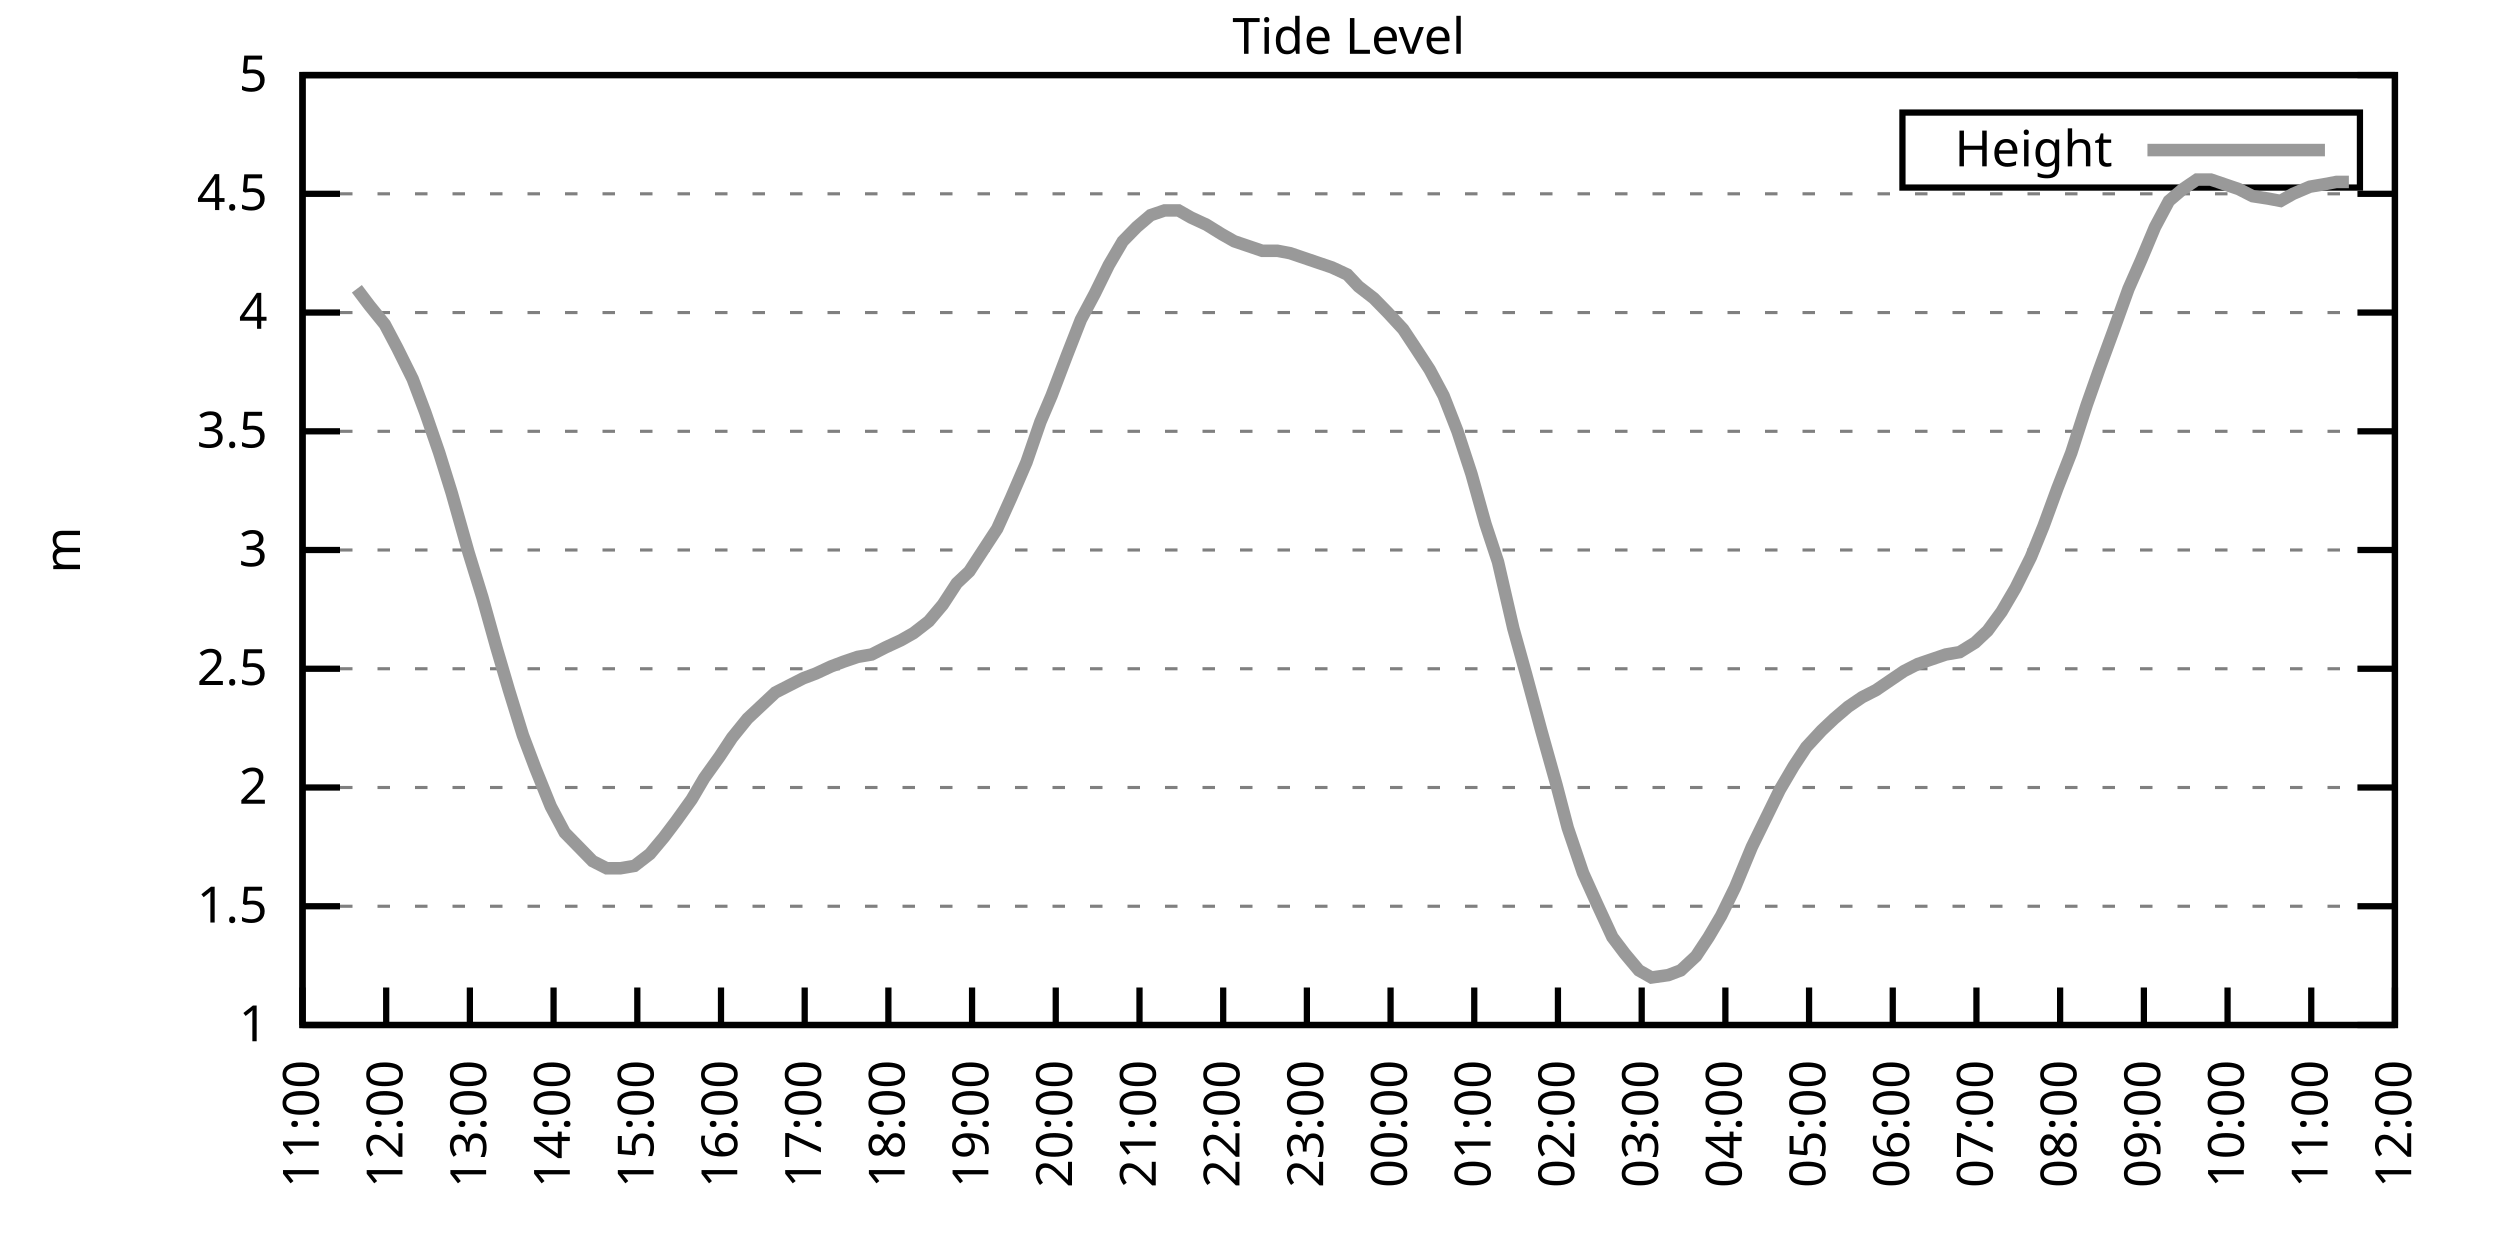
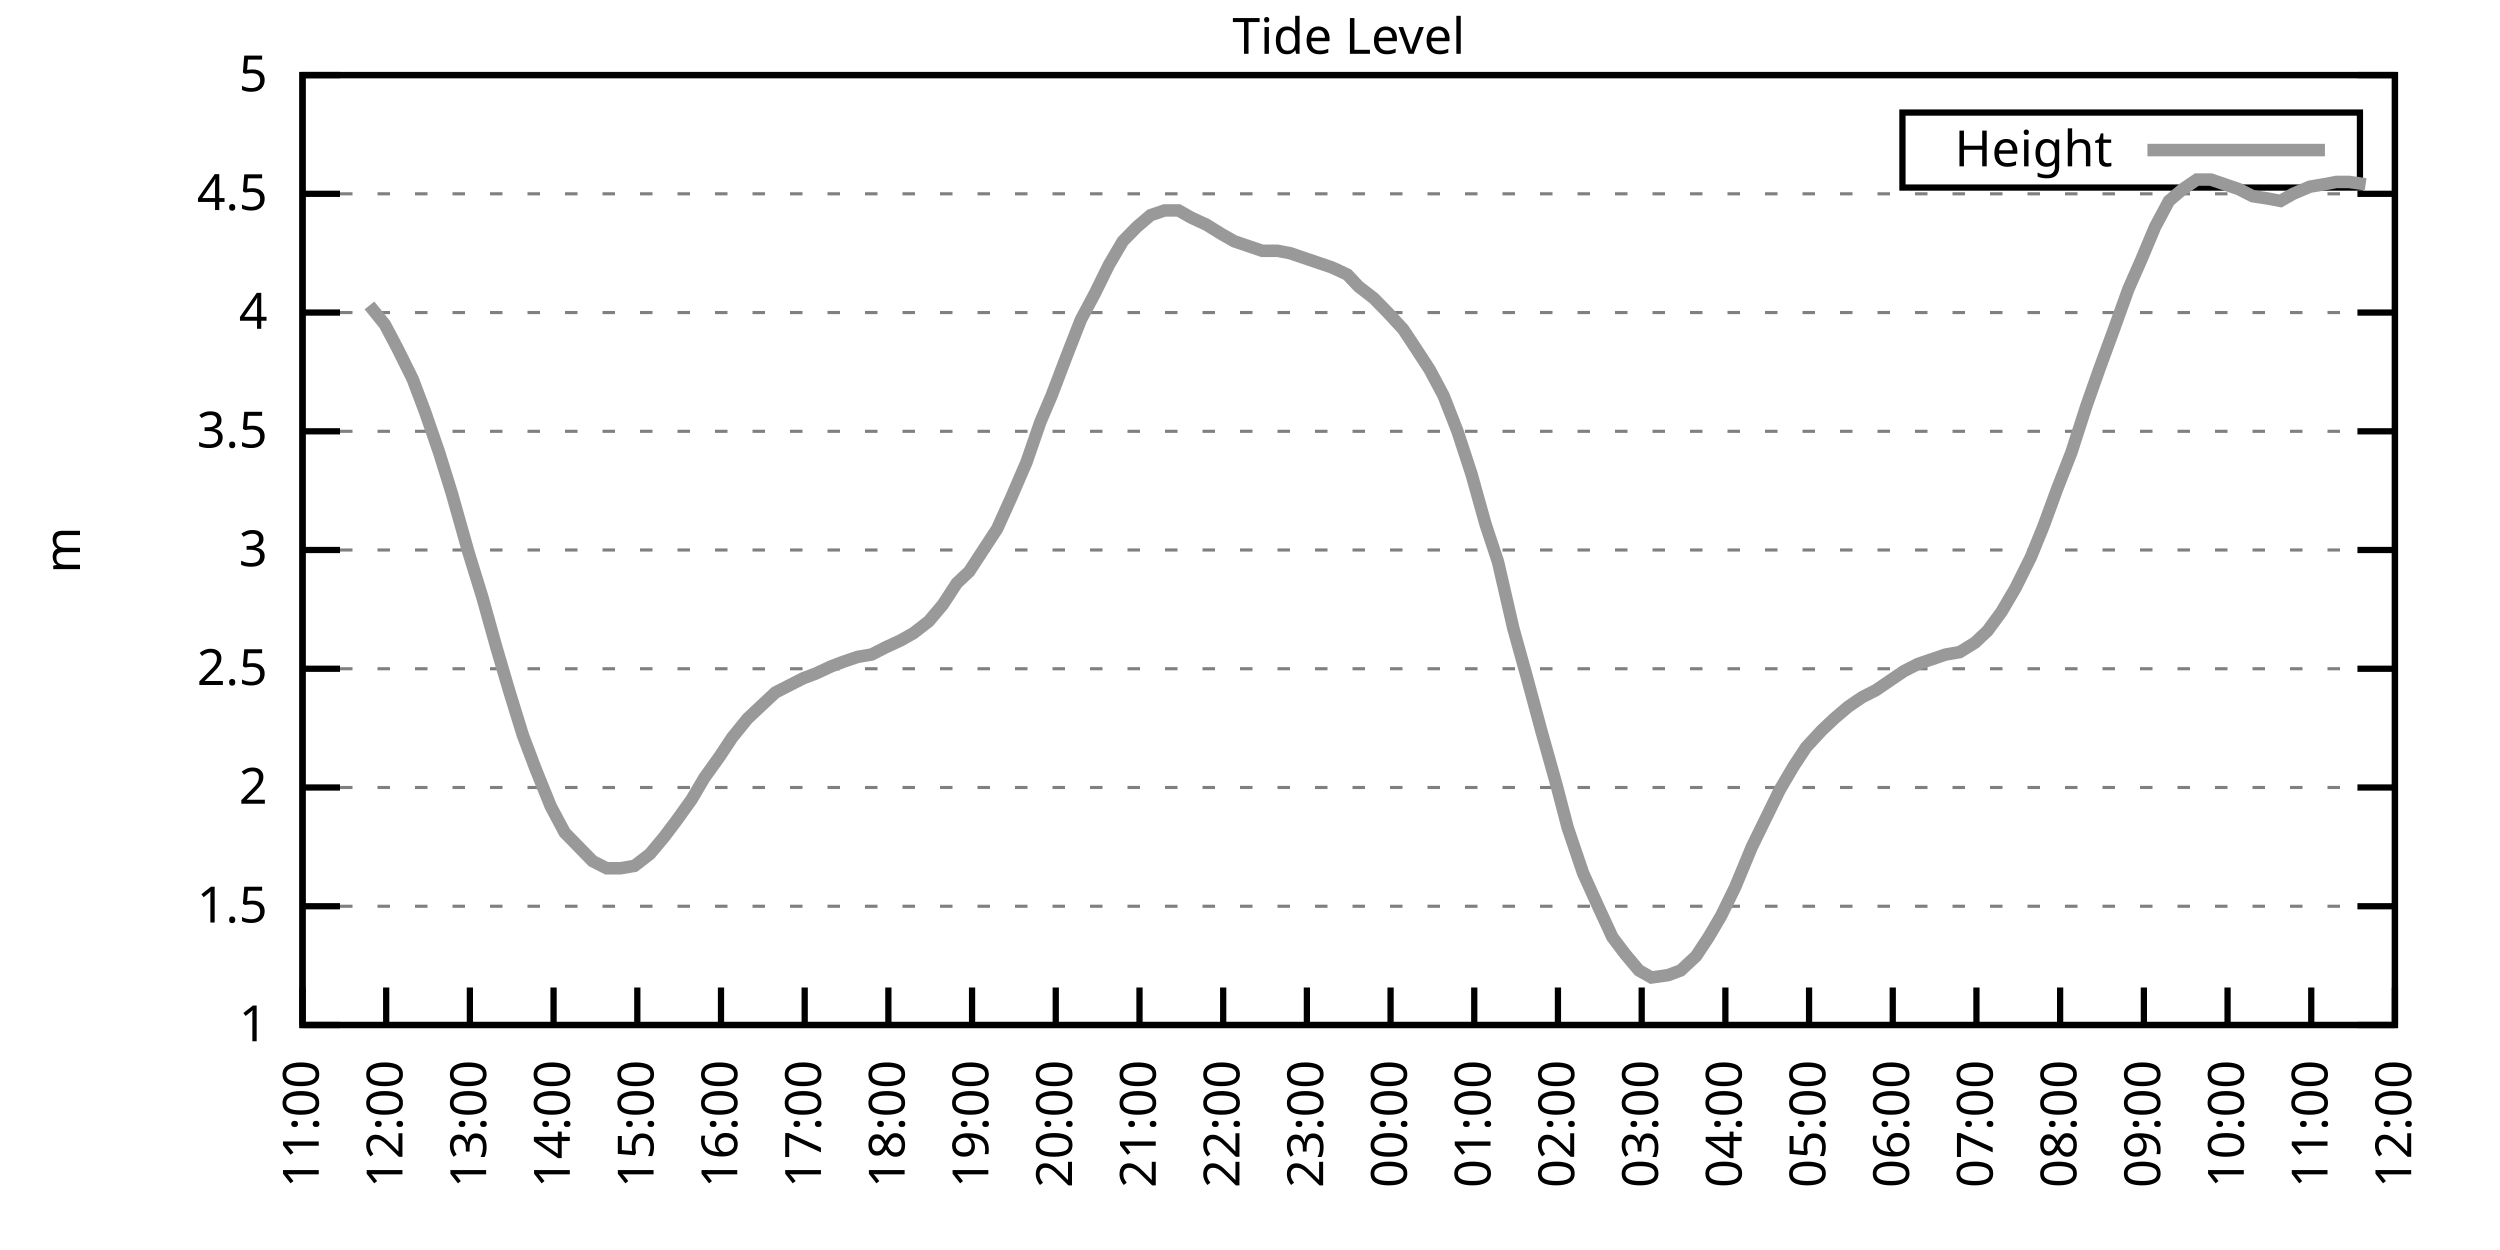
<svg xmlns="http://www.w3.org/2000/svg" xmlns:xlink="http://www.w3.org/1999/xlink" width="400" height="200" viewBox="0 0 400 200">
  <g id="gnuplot_canvas">
    <rect x="0" y="0" width="400" height="200" fill="none" />
    <defs>
      <circle id="gpDot" r="0.5" stroke-width="0.5" stroke="currentColor" />
      <path id="gpPt0" stroke-width="0.333" stroke="currentColor" d="M-1,0 h2 M0,-1 v2" />
      <path id="gpPt1" stroke-width="0.333" stroke="currentColor" d="M-1,-1 L1,1 M1,-1 L-1,1" />
      <path id="gpPt2" stroke-width="0.333" stroke="currentColor" d="M-1,0 L1,0 M0,-1 L0,1 M-1,-1 L1,1 M-1,1 L1,-1" />
      <rect id="gpPt3" stroke-width="0.333" stroke="currentColor" x="-1" y="-1" width="2" height="2" />
      <rect id="gpPt4" stroke-width="0.333" stroke="currentColor" fill="currentColor" x="-1" y="-1" width="2" height="2" />
      <circle id="gpPt5" stroke-width="0.333" stroke="currentColor" cx="0" cy="0" r="1" />
      <use xlink:href="#gpPt5" id="gpPt6" fill="currentColor" stroke="none" />
      <path id="gpPt7" stroke-width="0.333" stroke="currentColor" d="M0,-1.33 L-1.33,0.67 L1.33,0.67 z" />
      <use xlink:href="#gpPt7" id="gpPt8" fill="currentColor" stroke="none" />
      <use xlink:href="#gpPt7" id="gpPt9" stroke="currentColor" transform="rotate(180)" />
      <use xlink:href="#gpPt9" id="gpPt10" fill="currentColor" stroke="none" />
      <use xlink:href="#gpPt3" id="gpPt11" stroke="currentColor" transform="rotate(45)" />
      <use xlink:href="#gpPt11" id="gpPt12" fill="currentColor" stroke="none" />
      <path id="gpPt13" stroke-width="0.333" stroke="currentColor" d="M0,1.330 L1.265,0.411 L0.782,-1.067 L-0.782,-1.076 L-1.265,0.411 z" />
      <use xlink:href="#gpPt13" id="gpPt14" fill="currentColor" stroke="none" />
      <filter id="textbox" filterUnits="objectBoundingBox" x="0" y="0" height="1" width="1">
        <feFlood flood-color="white" flood-opacity="1" result="bgnd" />
        <feComposite in="SourceGraphic" in2="bgnd" operator="atop" />
      </filter>
      <filter id="greybox" filterUnits="objectBoundingBox" x="0" y="0" height="1" width="1">
        <feFlood flood-color="lightgrey" flood-opacity="1" result="grey" />
        <feComposite in="SourceGraphic" in2="grey" operator="atop" />
      </filter>
    </defs>
    <g fill="none" color="white" stroke="currentColor" stroke-width="1.00" stroke-linecap="butt" stroke-linejoin="miter">
</g>
    <g fill="none" color="black" stroke="currentColor" stroke-width="1.00" stroke-linecap="butt" stroke-linejoin="miter">
      <g stroke="none" shape-rendering="crispEdges">
        <polygon fill="rgb(255, 255, 255)" points="48.40,164.00 383.18,164.00 383.18,12.02 48.40,12.02 " />
      </g>
    </g>
    <g fill="none" color="black" stroke="currentColor" stroke-width="1.00" stroke-linecap="butt" stroke-linejoin="miter">
</g>
    <g fill="none" color="black" stroke="black" stroke-width="0.50" stroke-linecap="butt" stroke-linejoin="miter">
</g>
    <g fill="none" color="gray" stroke="currentColor" stroke-width="0.50" stroke-linecap="butt" stroke-linejoin="miter">
      <path stroke="gray" stroke-dasharray="2,4" class="gridline" d="M48.40,164.00 L383.19,164.00  " />
    </g>
    <g fill="none" color="gray" stroke="gray" stroke-width="1.00" stroke-linecap="butt" stroke-linejoin="miter">
</g>
    <g fill="none" color="black" stroke="currentColor" stroke-width="1.00" stroke-linecap="butt" stroke-linejoin="miter">
      <path stroke="black" d="M48.40,164.00 L54.40,164.00 M383.19,164.00 L377.19,164.00  " />
      <g transform="translate(42.80,166.60)" stroke="none" fill="black" font-family="Sans" font-size="8.00" text-anchor="end">
        <text>
          <tspan font-family="Sans"> 1</tspan>
        </text>
      </g>
    </g>
    <g fill="none" color="black" stroke="currentColor" stroke-width="1.00" stroke-linecap="butt" stroke-linejoin="miter">
</g>
    <g fill="none" color="black" stroke="black" stroke-width="0.50" stroke-linecap="butt" stroke-linejoin="miter">
</g>
    <g fill="none" color="gray" stroke="currentColor" stroke-width="0.50" stroke-linecap="butt" stroke-linejoin="miter">
      <path stroke="gray" stroke-dasharray="2,4" class="gridline" d="M48.40,145.00 L383.19,145.00  " />
    </g>
    <g fill="none" color="gray" stroke="gray" stroke-width="1.00" stroke-linecap="butt" stroke-linejoin="miter">
</g>
    <g fill="none" color="black" stroke="currentColor" stroke-width="1.00" stroke-linecap="butt" stroke-linejoin="miter">
      <path stroke="black" d="M48.40,145.00 L54.40,145.00 M383.19,145.00 L377.19,145.00  " />
      <g transform="translate(42.80,147.60)" stroke="none" fill="black" font-family="Sans" font-size="8.00" text-anchor="end">
        <text>
          <tspan font-family="Sans"> 1.5</tspan>
        </text>
      </g>
    </g>
    <g fill="none" color="black" stroke="currentColor" stroke-width="1.00" stroke-linecap="butt" stroke-linejoin="miter">
</g>
    <g fill="none" color="black" stroke="black" stroke-width="0.50" stroke-linecap="butt" stroke-linejoin="miter">
</g>
    <g fill="none" color="gray" stroke="currentColor" stroke-width="0.50" stroke-linecap="butt" stroke-linejoin="miter">
      <path stroke="gray" stroke-dasharray="2,4" class="gridline" d="M48.40,126.00 L383.19,126.00  " />
    </g>
    <g fill="none" color="gray" stroke="gray" stroke-width="1.00" stroke-linecap="butt" stroke-linejoin="miter">
</g>
    <g fill="none" color="black" stroke="currentColor" stroke-width="1.00" stroke-linecap="butt" stroke-linejoin="miter">
      <path stroke="black" d="M48.40,126.00 L54.40,126.00 M383.19,126.00 L377.19,126.00  " />
      <g transform="translate(42.80,128.60)" stroke="none" fill="black" font-family="Sans" font-size="8.00" text-anchor="end">
        <text>
          <tspan font-family="Sans"> 2</tspan>
        </text>
      </g>
    </g>
    <g fill="none" color="black" stroke="currentColor" stroke-width="1.00" stroke-linecap="butt" stroke-linejoin="miter">
</g>
    <g fill="none" color="black" stroke="black" stroke-width="0.50" stroke-linecap="butt" stroke-linejoin="miter">
</g>
    <g fill="none" color="gray" stroke="currentColor" stroke-width="0.50" stroke-linecap="butt" stroke-linejoin="miter">
      <path stroke="gray" stroke-dasharray="2,4" class="gridline" d="M48.40,107.00 L383.19,107.00  " />
    </g>
    <g fill="none" color="gray" stroke="gray" stroke-width="1.00" stroke-linecap="butt" stroke-linejoin="miter">
</g>
    <g fill="none" color="black" stroke="currentColor" stroke-width="1.00" stroke-linecap="butt" stroke-linejoin="miter">
      <path stroke="black" d="M48.40,107.00 L54.40,107.00 M383.19,107.00 L377.19,107.00  " />
      <g transform="translate(42.80,109.60)" stroke="none" fill="black" font-family="Sans" font-size="8.00" text-anchor="end">
        <text>
          <tspan font-family="Sans"> 2.5</tspan>
        </text>
      </g>
    </g>
    <g fill="none" color="black" stroke="currentColor" stroke-width="1.00" stroke-linecap="butt" stroke-linejoin="miter">
</g>
    <g fill="none" color="black" stroke="black" stroke-width="0.50" stroke-linecap="butt" stroke-linejoin="miter">
</g>
    <g fill="none" color="gray" stroke="currentColor" stroke-width="0.50" stroke-linecap="butt" stroke-linejoin="miter">
      <path stroke="gray" stroke-dasharray="2,4" class="gridline" d="M48.40,88.00 L383.19,88.00  " />
    </g>
    <g fill="none" color="gray" stroke="gray" stroke-width="1.00" stroke-linecap="butt" stroke-linejoin="miter">
</g>
    <g fill="none" color="black" stroke="currentColor" stroke-width="1.00" stroke-linecap="butt" stroke-linejoin="miter">
      <path stroke="black" d="M48.40,88.00 L54.40,88.00 M383.19,88.00 L377.19,88.00  " />
      <g transform="translate(42.80,90.60)" stroke="none" fill="black" font-family="Sans" font-size="8.00" text-anchor="end">
        <text>
          <tspan font-family="Sans"> 3</tspan>
        </text>
      </g>
    </g>
    <g fill="none" color="black" stroke="currentColor" stroke-width="1.00" stroke-linecap="butt" stroke-linejoin="miter">
</g>
    <g fill="none" color="black" stroke="black" stroke-width="0.50" stroke-linecap="butt" stroke-linejoin="miter">
</g>
    <g fill="none" color="gray" stroke="currentColor" stroke-width="0.50" stroke-linecap="butt" stroke-linejoin="miter">
      <path stroke="gray" stroke-dasharray="2,4" class="gridline" d="M48.40,69.01 L383.19,69.01  " />
    </g>
    <g fill="none" color="gray" stroke="gray" stroke-width="1.00" stroke-linecap="butt" stroke-linejoin="miter">
</g>
    <g fill="none" color="black" stroke="currentColor" stroke-width="1.00" stroke-linecap="butt" stroke-linejoin="miter">
      <path stroke="black" d="M48.40,69.01 L54.40,69.01 M383.19,69.01 L377.19,69.01  " />
      <g transform="translate(42.80,71.61)" stroke="none" fill="black" font-family="Sans" font-size="8.00" text-anchor="end">
        <text>
          <tspan font-family="Sans"> 3.5</tspan>
        </text>
      </g>
    </g>
    <g fill="none" color="black" stroke="currentColor" stroke-width="1.00" stroke-linecap="butt" stroke-linejoin="miter">
</g>
    <g fill="none" color="black" stroke="black" stroke-width="0.50" stroke-linecap="butt" stroke-linejoin="miter">
</g>
    <g fill="none" color="gray" stroke="currentColor" stroke-width="0.50" stroke-linecap="butt" stroke-linejoin="miter">
      <path stroke="gray" stroke-dasharray="2,4" class="gridline" d="M48.40,50.01 L383.19,50.01  " />
    </g>
    <g fill="none" color="gray" stroke="gray" stroke-width="1.00" stroke-linecap="butt" stroke-linejoin="miter">
</g>
    <g fill="none" color="black" stroke="currentColor" stroke-width="1.00" stroke-linecap="butt" stroke-linejoin="miter">
      <path stroke="black" d="M48.40,50.01 L54.40,50.01 M383.19,50.01 L377.19,50.01  " />
      <g transform="translate(42.80,52.61)" stroke="none" fill="black" font-family="Sans" font-size="8.00" text-anchor="end">
        <text>
          <tspan font-family="Sans"> 4</tspan>
        </text>
      </g>
    </g>
    <g fill="none" color="black" stroke="currentColor" stroke-width="1.00" stroke-linecap="butt" stroke-linejoin="miter">
</g>
    <g fill="none" color="black" stroke="black" stroke-width="0.50" stroke-linecap="butt" stroke-linejoin="miter">
</g>
    <g fill="none" color="gray" stroke="currentColor" stroke-width="0.50" stroke-linecap="butt" stroke-linejoin="miter">
      <path stroke="gray" stroke-dasharray="2,4" class="gridline" d="M48.40,31.01 L383.19,31.01  " />
    </g>
    <g fill="none" color="gray" stroke="gray" stroke-width="1.00" stroke-linecap="butt" stroke-linejoin="miter">
</g>
    <g fill="none" color="black" stroke="currentColor" stroke-width="1.00" stroke-linecap="butt" stroke-linejoin="miter">
      <path stroke="black" d="M48.40,31.01 L54.40,31.01 M383.19,31.01 L377.19,31.01  " />
      <g transform="translate(42.80,33.61)" stroke="none" fill="black" font-family="Sans" font-size="8.00" text-anchor="end">
        <text>
          <tspan font-family="Sans"> 4.5</tspan>
        </text>
      </g>
    </g>
    <g fill="none" color="black" stroke="currentColor" stroke-width="1.00" stroke-linecap="butt" stroke-linejoin="miter">
</g>
    <g fill="none" color="black" stroke="black" stroke-width="0.50" stroke-linecap="butt" stroke-linejoin="miter">
</g>
    <g fill="none" color="gray" stroke="currentColor" stroke-width="0.50" stroke-linecap="butt" stroke-linejoin="miter">
      <path stroke="gray" stroke-dasharray="2,4" class="gridline" d="M48.40,12.01 L383.19,12.01  " />
    </g>
    <g fill="none" color="gray" stroke="gray" stroke-width="1.00" stroke-linecap="butt" stroke-linejoin="miter">
</g>
    <g fill="none" color="black" stroke="currentColor" stroke-width="1.00" stroke-linecap="butt" stroke-linejoin="miter">
      <path stroke="black" d="M48.40,12.01 L54.40,12.01 M383.19,12.01 L377.19,12.01  " />
      <g transform="translate(42.80,14.61)" stroke="none" fill="black" font-family="Sans" font-size="8.00" text-anchor="end">
        <text>
          <tspan font-family="Sans"> 5</tspan>
        </text>
      </g>
    </g>
    <g fill="none" color="black" stroke="currentColor" stroke-width="1.00" stroke-linecap="butt" stroke-linejoin="miter">
      <path stroke="black" d="M48.40,164.00 L48.40,158.00  " />
      <g transform="translate(51.00,169.60) rotate(270.00)" stroke="none" fill="black" font-family="Sans" font-size="8.00" text-anchor="end">
        <text>
          <tspan font-family="Sans">11:00</tspan>
        </text>
      </g>
    </g>
    <g fill="none" color="black" stroke="currentColor" stroke-width="1.00" stroke-linecap="butt" stroke-linejoin="miter">
      <path stroke="black" d="M61.79,164.00 L61.79,158.00  " />
      <g transform="translate(64.39,169.60) rotate(270.00)" stroke="none" fill="black" font-family="Sans" font-size="8.00" text-anchor="end">
        <text>
          <tspan font-family="Sans">12:00</tspan>
        </text>
      </g>
    </g>
    <g fill="none" color="black" stroke="currentColor" stroke-width="1.00" stroke-linecap="butt" stroke-linejoin="miter">
      <path stroke="black" d="M75.18,164.00 L75.18,158.00  " />
      <g transform="translate(77.78,169.60) rotate(270.00)" stroke="none" fill="black" font-family="Sans" font-size="8.00" text-anchor="end">
        <text>
          <tspan font-family="Sans">13:00</tspan>
        </text>
      </g>
    </g>
    <g fill="none" color="black" stroke="currentColor" stroke-width="1.00" stroke-linecap="butt" stroke-linejoin="miter">
      <path stroke="black" d="M88.57,164.00 L88.57,158.00  " />
      <g transform="translate(91.17,169.60) rotate(270.00)" stroke="none" fill="black" font-family="Sans" font-size="8.00" text-anchor="end">
        <text>
          <tspan font-family="Sans">14:00</tspan>
        </text>
      </g>
    </g>
    <g fill="none" color="black" stroke="currentColor" stroke-width="1.00" stroke-linecap="butt" stroke-linejoin="miter">
      <path stroke="black" d="M101.97,164.00 L101.97,158.00  " />
      <g transform="translate(104.57,169.60) rotate(270.00)" stroke="none" fill="black" font-family="Sans" font-size="8.00" text-anchor="end">
        <text>
          <tspan font-family="Sans">15:00</tspan>
        </text>
      </g>
    </g>
    <g fill="none" color="black" stroke="currentColor" stroke-width="1.00" stroke-linecap="butt" stroke-linejoin="miter">
      <path stroke="black" d="M115.36,164.00 L115.36,158.00  " />
      <g transform="translate(117.96,169.60) rotate(270.00)" stroke="none" fill="black" font-family="Sans" font-size="8.00" text-anchor="end">
        <text>
          <tspan font-family="Sans">16:00</tspan>
        </text>
      </g>
    </g>
    <g fill="none" color="black" stroke="currentColor" stroke-width="1.00" stroke-linecap="butt" stroke-linejoin="miter">
      <path stroke="black" d="M128.75,164.00 L128.75,158.00  " />
      <g transform="translate(131.35,169.60) rotate(270.00)" stroke="none" fill="black" font-family="Sans" font-size="8.00" text-anchor="end">
        <text>
          <tspan font-family="Sans">17:00</tspan>
        </text>
      </g>
    </g>
    <g fill="none" color="black" stroke="currentColor" stroke-width="1.00" stroke-linecap="butt" stroke-linejoin="miter">
      <path stroke="black" d="M142.14,164.00 L142.14,158.00  " />
      <g transform="translate(144.74,169.60) rotate(270.00)" stroke="none" fill="black" font-family="Sans" font-size="8.00" text-anchor="end">
        <text>
          <tspan font-family="Sans">18:00</tspan>
        </text>
      </g>
    </g>
    <g fill="none" color="black" stroke="currentColor" stroke-width="1.00" stroke-linecap="butt" stroke-linejoin="miter">
      <path stroke="black" d="M155.53,164.00 L155.53,158.00  " />
      <g transform="translate(158.13,169.60) rotate(270.00)" stroke="none" fill="black" font-family="Sans" font-size="8.00" text-anchor="end">
        <text>
          <tspan font-family="Sans">19:00</tspan>
        </text>
      </g>
    </g>
    <g fill="none" color="black" stroke="currentColor" stroke-width="1.00" stroke-linecap="butt" stroke-linejoin="miter">
      <path stroke="black" d="M168.92,164.00 L168.92,158.00  " />
      <g transform="translate(171.52,169.60) rotate(270.00)" stroke="none" fill="black" font-family="Sans" font-size="8.00" text-anchor="end">
        <text>
          <tspan font-family="Sans">20:00</tspan>
        </text>
      </g>
    </g>
    <g fill="none" color="black" stroke="currentColor" stroke-width="1.00" stroke-linecap="butt" stroke-linejoin="miter">
      <path stroke="black" d="M182.32,164.00 L182.32,158.00  " />
      <g transform="translate(184.92,169.60) rotate(270.00)" stroke="none" fill="black" font-family="Sans" font-size="8.00" text-anchor="end">
        <text>
          <tspan font-family="Sans">21:00</tspan>
        </text>
      </g>
    </g>
    <g fill="none" color="black" stroke="currentColor" stroke-width="1.00" stroke-linecap="butt" stroke-linejoin="miter">
      <path stroke="black" d="M195.71,164.00 L195.71,158.00  " />
      <g transform="translate(198.31,169.60) rotate(270.00)" stroke="none" fill="black" font-family="Sans" font-size="8.00" text-anchor="end">
        <text>
          <tspan font-family="Sans">22:00</tspan>
        </text>
      </g>
    </g>
    <g fill="none" color="black" stroke="currentColor" stroke-width="1.00" stroke-linecap="butt" stroke-linejoin="miter">
      <path stroke="black" d="M209.10,164.00 L209.10,158.00  " />
      <g transform="translate(211.70,169.60) rotate(270.00)" stroke="none" fill="black" font-family="Sans" font-size="8.00" text-anchor="end">
        <text>
          <tspan font-family="Sans">23:00</tspan>
        </text>
      </g>
    </g>
    <g fill="none" color="black" stroke="currentColor" stroke-width="1.00" stroke-linecap="butt" stroke-linejoin="miter">
      <path stroke="black" d="M222.49,164.00 L222.49,158.00  " />
      <g transform="translate(225.09,169.60) rotate(270.00)" stroke="none" fill="black" font-family="Sans" font-size="8.00" text-anchor="end">
        <text>
          <tspan font-family="Sans">00:00</tspan>
        </text>
      </g>
    </g>
    <g fill="none" color="black" stroke="currentColor" stroke-width="1.00" stroke-linecap="butt" stroke-linejoin="miter">
      <path stroke="black" d="M235.88,164.00 L235.88,158.00  " />
      <g transform="translate(238.48,169.60) rotate(270.00)" stroke="none" fill="black" font-family="Sans" font-size="8.00" text-anchor="end">
        <text>
          <tspan font-family="Sans">01:00</tspan>
        </text>
      </g>
    </g>
    <g fill="none" color="black" stroke="currentColor" stroke-width="1.00" stroke-linecap="butt" stroke-linejoin="miter">
      <path stroke="black" d="M249.27,164.00 L249.27,158.00  " />
      <g transform="translate(251.87,169.60) rotate(270.00)" stroke="none" fill="black" font-family="Sans" font-size="8.00" text-anchor="end">
        <text>
          <tspan font-family="Sans">02:00</tspan>
        </text>
      </g>
    </g>
    <g fill="none" color="black" stroke="currentColor" stroke-width="1.00" stroke-linecap="butt" stroke-linejoin="miter">
      <path stroke="black" d="M262.67,164.00 L262.67,158.00  " />
      <g transform="translate(265.27,169.60) rotate(270.00)" stroke="none" fill="black" font-family="Sans" font-size="8.00" text-anchor="end">
        <text>
          <tspan font-family="Sans">03:00</tspan>
        </text>
      </g>
    </g>
    <g fill="none" color="black" stroke="currentColor" stroke-width="1.00" stroke-linecap="butt" stroke-linejoin="miter">
      <path stroke="black" d="M276.06,164.00 L276.06,158.00  " />
      <g transform="translate(278.66,169.60) rotate(270.00)" stroke="none" fill="black" font-family="Sans" font-size="8.00" text-anchor="end">
        <text>
          <tspan font-family="Sans">04:00</tspan>
        </text>
      </g>
    </g>
    <g fill="none" color="black" stroke="currentColor" stroke-width="1.00" stroke-linecap="butt" stroke-linejoin="miter">
      <path stroke="black" d="M289.45,164.00 L289.45,158.00  " />
      <g transform="translate(292.05,169.60) rotate(270.00)" stroke="none" fill="black" font-family="Sans" font-size="8.00" text-anchor="end">
        <text>
          <tspan font-family="Sans">05:00</tspan>
        </text>
      </g>
    </g>
    <g fill="none" color="black" stroke="currentColor" stroke-width="1.00" stroke-linecap="butt" stroke-linejoin="miter">
      <path stroke="black" d="M302.84,164.00 L302.84,158.00  " />
      <g transform="translate(305.44,169.60) rotate(270.00)" stroke="none" fill="black" font-family="Sans" font-size="8.00" text-anchor="end">
        <text>
          <tspan font-family="Sans">06:00</tspan>
        </text>
      </g>
    </g>
    <g fill="none" color="black" stroke="currentColor" stroke-width="1.00" stroke-linecap="butt" stroke-linejoin="miter">
      <path stroke="black" d="M316.23,164.00 L316.23,158.00  " />
      <g transform="translate(318.83,169.60) rotate(270.00)" stroke="none" fill="black" font-family="Sans" font-size="8.00" text-anchor="end">
        <text>
          <tspan font-family="Sans">07:00</tspan>
        </text>
      </g>
    </g>
    <g fill="none" color="black" stroke="currentColor" stroke-width="1.00" stroke-linecap="butt" stroke-linejoin="miter">
      <path stroke="black" d="M329.62,164.00 L329.62,158.00  " />
      <g transform="translate(332.22,169.60) rotate(270.00)" stroke="none" fill="black" font-family="Sans" font-size="8.00" text-anchor="end">
        <text>
          <tspan font-family="Sans">08:00</tspan>
        </text>
      </g>
    </g>
    <g fill="none" color="black" stroke="currentColor" stroke-width="1.00" stroke-linecap="butt" stroke-linejoin="miter">
      <path stroke="black" d="M343.02,164.00 L343.02,158.00  " />
      <g transform="translate(345.62,169.60) rotate(270.00)" stroke="none" fill="black" font-family="Sans" font-size="8.00" text-anchor="end">
        <text>
          <tspan font-family="Sans">09:00</tspan>
        </text>
      </g>
    </g>
    <g fill="none" color="black" stroke="currentColor" stroke-width="1.00" stroke-linecap="butt" stroke-linejoin="miter">
      <path stroke="black" d="M356.41,164.00 L356.41,158.00  " />
      <g transform="translate(359.01,169.60) rotate(270.00)" stroke="none" fill="black" font-family="Sans" font-size="8.00" text-anchor="end">
        <text>
          <tspan font-family="Sans">10:00</tspan>
        </text>
      </g>
    </g>
    <g fill="none" color="black" stroke="currentColor" stroke-width="1.00" stroke-linecap="butt" stroke-linejoin="miter">
      <path stroke="black" d="M369.80,164.00 L369.80,158.00  " />
      <g transform="translate(372.40,169.60) rotate(270.00)" stroke="none" fill="black" font-family="Sans" font-size="8.00" text-anchor="end">
        <text>
          <tspan font-family="Sans">11:00</tspan>
        </text>
      </g>
    </g>
    <g fill="none" color="black" stroke="currentColor" stroke-width="1.00" stroke-linecap="butt" stroke-linejoin="miter">
      <path stroke="black" d="M383.19,164.00 L383.19,158.00  " />
      <g transform="translate(385.79,169.60) rotate(270.00)" stroke="none" fill="black" font-family="Sans" font-size="8.00" text-anchor="end">
        <text>
          <tspan font-family="Sans">12:00</tspan>
        </text>
      </g>
    </g>
    <g fill="none" color="black" stroke="currentColor" stroke-width="1.00" stroke-linecap="butt" stroke-linejoin="miter">
</g>
    <g fill="none" color="black" stroke="currentColor" stroke-width="1.00" stroke-linecap="butt" stroke-linejoin="miter">
      <path stroke="black" d="M48.40,12.01 L48.40,164.00 L383.19,164.00 L383.19,12.01 L48.40,12.01 Z  " />
    </g>
    <g fill="none" color="black" stroke="currentColor" stroke-width="1.00" stroke-linecap="butt" stroke-linejoin="miter">
</g>
    <g fill="none" color="black" stroke="currentColor" stroke-width="1.00" stroke-linecap="butt" stroke-linejoin="miter">
      <path stroke="black" d="M304.39,30.01 L304.39,18.01 L377.59,18.01 L377.59,30.01 L304.39,30.01 Z  " />
    </g>
    <g id="Tide_level_plot_1">
      <g fill="none" color="white" stroke="black" stroke-width="2.00" stroke-linecap="butt" stroke-linejoin="miter">
</g>
      <g fill="none" color="black" stroke="currentColor" stroke-width="2.00" stroke-linecap="butt" stroke-linejoin="miter">
        <g transform="translate(337.99,26.61)" stroke="none" fill="black" font-family="Sans" font-size="8.00" text-anchor="end">
          <text>
            <tspan font-family="Sans">Height</tspan>
          </text>
        </g>
      </g>
      <g fill="none" color="black" stroke="currentColor" stroke-width="2.00" stroke-linecap="butt" stroke-linejoin="miter">
-         <path stroke="rgb(153, 153, 153)" d="M343.59,24.01 L371.99,24.01 M57.10,46.21 L59.11,48.87 L61.57,51.91 L63.58,55.71 L66.03,60.65 L68.04,65.97   L70.27,72.43 L72.28,78.89 L74.96,88.38 L77.19,95.60 L79.42,103.58 L81.43,110.42 L83.66,117.64 L85.67,122.96   L88.13,129.04 L90.36,133.22 L92.59,135.50 L94.82,137.78 L97.06,138.92 L99.29,138.92 L101.52,138.54 L103.98,136.64   L106.21,133.98 L108.22,131.32 L110.67,127.90 L112.68,124.48 L115.13,121.06 L117.14,118.02 L119.60,114.98 L124.06,110.80   L126.29,109.66 L128.53,108.52 L130.54,107.76 L132.99,106.62 L135.00,105.86 L137.23,105.10 L139.46,104.72 L141.69,103.58   L144.15,102.44 L146.16,101.30 L148.61,99.40 L150.85,96.74 L153.08,93.32 L155.09,91.42 L157.32,88.00 L159.55,84.59   L161.78,79.65 L164.24,73.95 L166.47,67.49 L168.25,63.31 L170.71,56.85 L172.94,51.15 L175.17,46.97 L177.41,42.41   L179.64,38.61 L181.87,36.33 L184.10,34.43 L186.33,33.67 L188.57,33.67 L190.57,34.81 L193.03,35.95 L195.48,37.47   L197.49,38.61 L199.73,39.37 L201.96,40.13 L204.41,40.13 L206.42,40.51 L208.65,41.27 L210.88,42.03 L213.12,42.79   L215.57,43.93 L217.36,45.83 L219.81,47.73 L222.04,50.01 L224.50,52.67 L226.51,55.71 L228.74,59.13 L230.97,63.31   L233.20,69.01 L235.44,75.85 L237.67,83.83 L239.68,89.90 L242.13,100.54 L244.14,107.76 L246.60,116.88 L249.05,125.62   L250.84,132.46 L253.29,139.68 L255.52,144.62 L257.98,149.94 L259.99,152.60 L262.22,155.26 L264.23,156.40 L266.91,156.02   L268.92,155.26 L271.37,152.98 L273.38,149.94 L275.39,146.52 L277.62,141.96 L280.30,135.50 L282.53,130.94 L284.76,126.38   L286.99,122.58 L289.00,119.54 L291.46,116.88 L293.47,114.98 L295.70,113.08 L297.93,111.56 L300.16,110.42 L302.39,108.90   L304.63,107.38 L306.86,106.24 L309.09,105.48 L311.32,104.72 L313.55,104.34 L316.01,102.82 L318.02,100.92 L320.25,97.88   L322.48,94.08 L324.94,89.14 L326.95,84.21 L329.18,78.13 L331.41,72.43 L333.86,64.83 L335.87,59.13 L338.10,53.05   L340.56,46.21 L342.57,41.65 L344.80,36.33 L347.03,32.15 L349.26,30.25 L351.50,28.73 L353.73,28.73 L355.96,29.49   L358.19,30.25 L360.42,31.39 L362.88,31.77 L364.89,32.15 L366.90,31.01 L369.58,29.87 L371.81,29.49 L373.82,29.11   L375.82,29.11  " />
+         <path stroke="rgb(153, 153, 153)" d="M343.59,24.01 L371.99,24.01 M59.11,48.87 L61.57,51.91 L63.58,55.71 L66.03,60.65 L68.04,65.97 L70.27,72.43   L72.28,78.89 L74.96,88.38 L77.19,95.60 L79.42,103.58 L81.43,110.42 L83.66,117.64 L85.67,122.96 L88.13,129.04   L90.36,133.22 L92.59,135.50 L94.82,137.78 L97.06,138.92 L99.29,138.92 L101.52,138.54 L103.98,136.64 L106.21,133.98   L108.22,131.32 L110.67,127.90 L112.68,124.48 L115.13,121.06 L117.14,118.02 L119.60,114.98 L124.06,110.80 L126.29,109.66   L128.53,108.52 L130.54,107.76 L132.99,106.62 L135.00,105.86 L137.23,105.10 L139.46,104.72 L141.69,103.58 L144.15,102.44   L146.16,101.30 L148.61,99.40 L150.85,96.74 L153.08,93.32 L155.09,91.42 L157.32,88.00 L159.55,84.59 L161.78,79.65   L164.24,73.95 L166.47,67.49 L168.25,63.31 L170.71,56.85 L172.94,51.15 L175.17,46.97 L177.41,42.41 L179.64,38.61   L181.87,36.33 L184.10,34.43 L186.33,33.67 L188.57,33.67 L190.57,34.81 L193.03,35.95 L195.48,37.47 L197.49,38.61   L199.73,39.37 L201.96,40.13 L204.41,40.13 L206.42,40.51 L208.65,41.27 L210.88,42.03 L213.12,42.79 L215.57,43.93   L217.36,45.83 L219.81,47.73 L222.04,50.01 L224.50,52.67 L226.51,55.71 L228.74,59.13 L230.97,63.31 L233.20,69.01   L235.44,75.85 L237.67,83.83 L239.68,89.90 L242.13,100.54 L244.14,107.76 L246.60,116.88 L249.05,125.62 L250.84,132.46   L253.29,139.68 L255.52,144.62 L257.98,149.94 L259.99,152.60 L262.22,155.26 L264.23,156.40 L266.91,156.02 L268.92,155.26   L271.37,152.98 L273.38,149.94 L275.39,146.52 L277.62,141.96 L280.30,135.50 L282.53,130.94 L284.76,126.38 L286.99,122.58   L289.00,119.54 L291.46,116.88 L293.47,114.98 L295.70,113.08 L297.93,111.56 L300.16,110.42 L302.39,108.90 L304.63,107.38   L306.86,106.24 L309.09,105.48 L311.32,104.72 L313.55,104.34 L316.01,102.82 L318.02,100.92 L320.25,97.88 L322.48,94.08   L324.94,89.14 L326.95,84.21 L329.18,78.13 L331.41,72.43 L333.86,64.83 L335.87,59.13 L338.10,53.05 L340.56,46.21   L342.57,41.65 L344.80,36.33 L347.03,32.15 L349.26,30.25 L351.50,28.73 L353.73,28.73 L355.96,29.49 L358.19,30.25   L360.42,31.39 L362.88,31.77 L364.89,32.15 L366.90,31.01 L369.58,29.87 L371.81,29.49 L373.82,29.11 L375.82,29.11   L378.50,29.49  " />
      </g>
    </g>
    <g fill="none" color="black" stroke="currentColor" stroke-width="2.00" stroke-linecap="butt" stroke-linejoin="miter">
</g>
    <g fill="none" color="black" stroke="black" stroke-width="1.00" stroke-linecap="butt" stroke-linejoin="miter">
</g>
    <g fill="none" color="black" stroke="currentColor" stroke-width="1.00" stroke-linecap="butt" stroke-linejoin="miter">
      <path stroke="black" d="M48.40,12.01 L48.40,164.00 L383.19,164.00 L383.19,12.01 L48.40,12.01 Z  " />
      <g transform="translate(12.80,88.01) rotate(270.00)" stroke="none" fill="black" font-family="Sans" font-size="8.00" text-anchor="middle">
        <text>
          <tspan font-family="Sans">m</tspan>
        </text>
      </g>
    </g>
    <g fill="none" color="black" stroke="currentColor" stroke-width="1.00" stroke-linecap="butt" stroke-linejoin="miter">
</g>
    <g fill="none" color="black" stroke="currentColor" stroke-width="1.00" stroke-linecap="butt" stroke-linejoin="miter">
      <g transform="translate(215.79,8.61)" stroke="none" fill="black" font-family="Sans" font-size="8.00" text-anchor="middle">
        <text>
          <tspan font-family="Sans">Tide Level</tspan>
        </text>
      </g>
    </g>
    <g fill="none" color="black" stroke="currentColor" stroke-width="1.00" stroke-linecap="butt" stroke-linejoin="miter">
</g>
  </g>
</svg>
